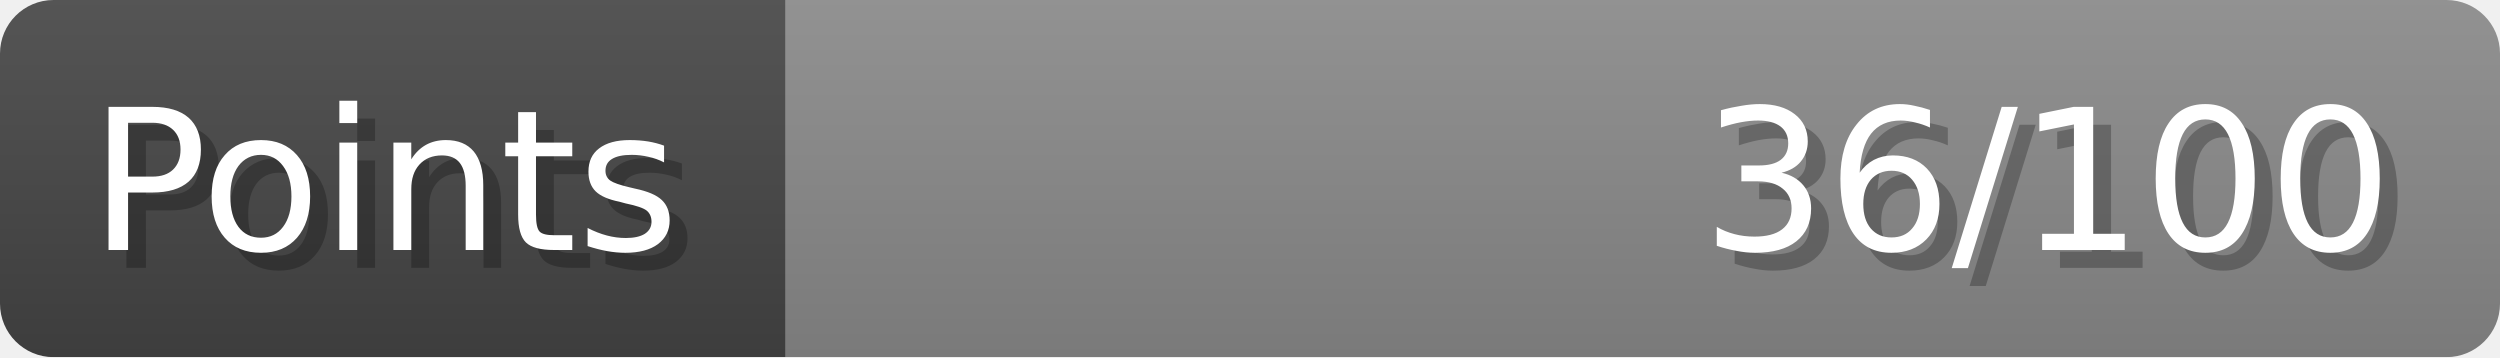
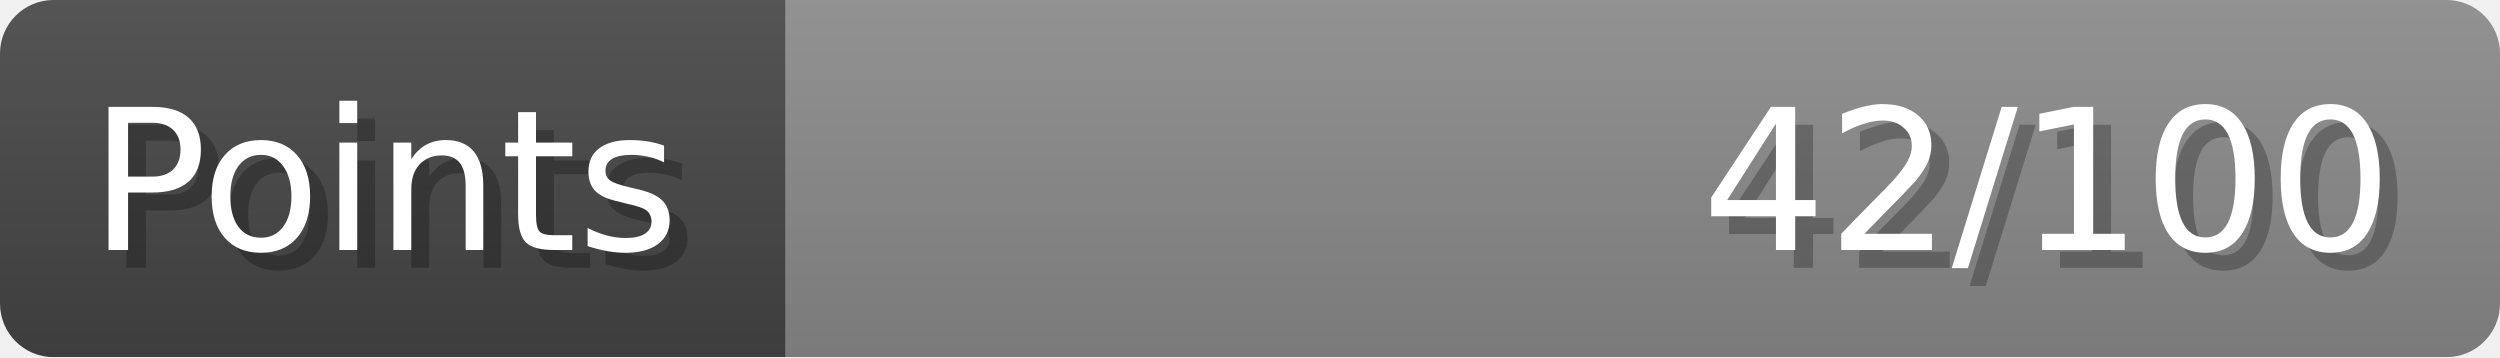
- <svg xmlns="http://www.w3.org/2000/svg" width="140px" height="20px" role="img" aria-label="Points: 36/100">
+ <svg xmlns="http://www.w3.org/2000/svg" width="140px" height="20px" role="img" aria-label="Points: 42/100">
  <linearGradient id="a" x2="0" y2="100%">
    <stop offset="0" stop-opacity=".1" stop-color="#EEE" />
    <stop offset="1" stop-opacity=".1" />
  </linearGradient>
  <mask id="m">
    <rect width="100%" height="100%" rx="3" fill="#FFF" />
  </mask>
  <g mask="url(#m)">
    <rect x="0" y="0" width="44" height="20" fill="#444" />
    <svg x="44" y="0" width="96" height="20">
      <rect width="100%" height="100%" fill="#888888" />
      <rect width="0%" height="100%" fill="#33CC11" transform="">
-         <animate attributeName="width" begin="0.5s" dur="600ms" from="0%" to="36%" repeatCount="1" fill="freeze" calcMode="spline" keyTimes="0; 1" keySplines="0.3, 0.61, 0.355, 1" />
+         <animate attributeName="width" begin="0.5s" dur="600ms" from="0%" to="42%" repeatCount="1" fill="freeze" calcMode="spline" keyTimes="0; 1" keySplines="0.3, 0.61, 0.355, 1" />
      </rect>
    </svg>
    <rect width="140" height="20" fill="url(#a)" />
  </g>
  <g aria-hidden="true" font-size="11" font-family="Verdana, DejaVu Sans, sans-serif" fill="#FFFFFF">
    <text x="6" y="15" fill="#000" opacity="0.25">Points</text>
    <text x="5" y="14">Points</text>
-     <text x="135" y="15" fill="#000" opacity="0.25" text-anchor="end">36/100</text>
-     <text x="134" y="14" text-anchor="end">36/100</text>
+     <text x="135" y="15" fill="#000" opacity="0.25" text-anchor="end">42/100</text>
+     <text x="134" y="14" text-anchor="end">42/100</text>
  </g>
</svg>
